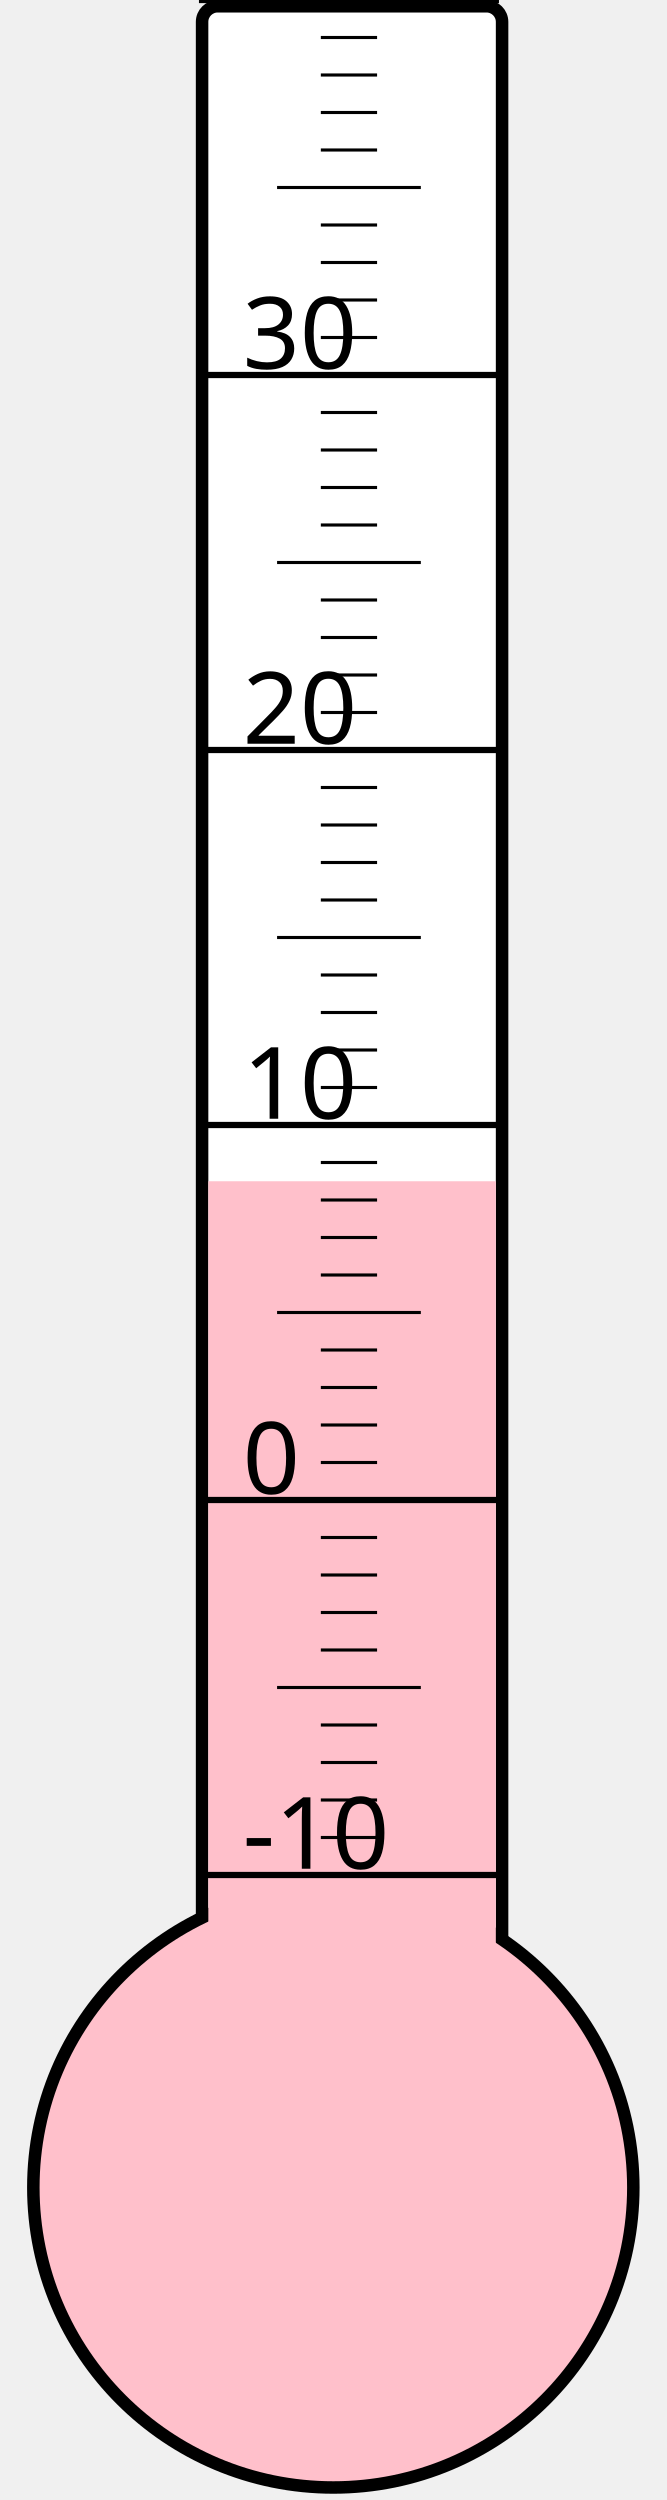
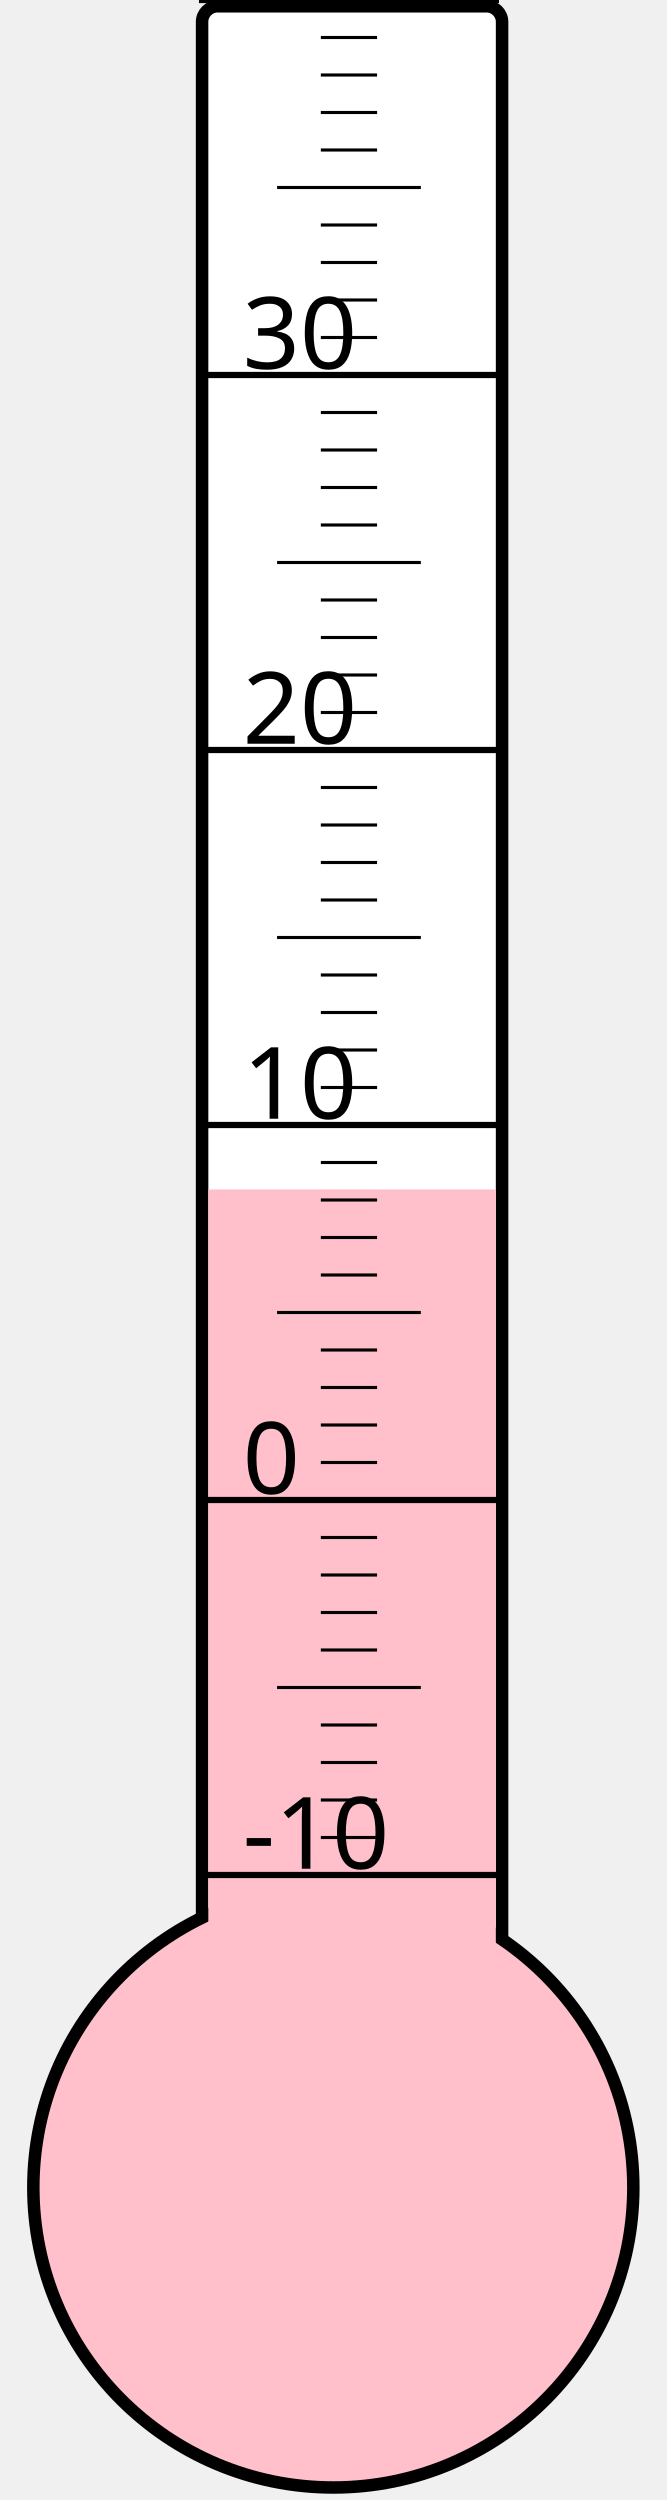
<svg xmlns="http://www.w3.org/2000/svg" width="40px" height="150px" viewBox="0 0 200 800">
  <rect width="200" height="800" x="0" y="0" style="fill: #ffffeb; fill-opacity: 0;" />
  <rect width="96" height="680" x="58" y="2" rx="5" ry="5" style="fill: white; fill-opacity: 1; stroke: black; stroke-width: 4;" />
  <circle cx="100" cy="700" r="96" style="fill: pink; stroke: black; stroke-width: 4;" />
-   <rect width="92" height="322.0" x="60" y="378.0" style="fill: pink; fill-opacity: 1; stroke-width: 0;" />
+   <rect width="92" height="319.375" x="60" y="380.625" style="fill: pink; fill-opacity: 1; stroke-width: 0;" />
  <text x="71" y="598" style="font-family: sans-serif; font-size: 24pt;">-10</text>
  <text x="71" y="478" style="font-family: sans-serif; font-size: 24pt;">0</text>
  <text x="71" y="358" style="font-family: sans-serif; font-size: 24pt;">10</text>
  <text x="71" y="238" style="font-family: sans-serif; font-size: 24pt;">20</text>
  <text x="71" y="118" style="font-family: sans-serif; font-size: 24pt;">30</text>
  <g style="stroke: black;">
    <line x1="57" y1="600" x2="153" y2="600" style="stroke-width: 2;" />
    <line x1="96" y1="588" x2="114" y2="588" style="stroke-width: 1;" />
    <line x1="96" y1="576" x2="114" y2="576" style="stroke-width: 1;" />
    <line x1="96" y1="564" x2="114" y2="564" style="stroke-width: 1;" />
    <line x1="96" y1="552" x2="114" y2="552" style="stroke-width: 1;" />
    <line x1="82" y1="540" x2="128" y2="540" style="stroke-width: 1;" />
    <line x1="96" y1="528" x2="114" y2="528" style="stroke-width: 1;" />
    <line x1="96" y1="516" x2="114" y2="516" style="stroke-width: 1;" />
    <line x1="96" y1="504" x2="114" y2="504" style="stroke-width: 1;" />
    <line x1="96" y1="492" x2="114" y2="492" style="stroke-width: 1;" />
    <line x1="57" y1="480" x2="153" y2="480" style="stroke-width: 2;" />
    <line x1="96" y1="468" x2="114" y2="468" style="stroke-width: 1;" />
    <line x1="96" y1="456" x2="114" y2="456" style="stroke-width: 1;" />
    <line x1="96" y1="444" x2="114" y2="444" style="stroke-width: 1;" />
    <line x1="96" y1="432" x2="114" y2="432" style="stroke-width: 1;" />
    <line x1="82" y1="420" x2="128" y2="420" style="stroke-width: 1;" />
    <line x1="96" y1="408" x2="114" y2="408" style="stroke-width: 1;" />
    <line x1="96" y1="396" x2="114" y2="396" style="stroke-width: 1;" />
    <line x1="96" y1="384" x2="114" y2="384" style="stroke-width: 1;" />
    <line x1="96" y1="372" x2="114" y2="372" style="stroke-width: 1;" />
    <line x1="57" y1="360" x2="153" y2="360" style="stroke-width: 2;" />
    <line x1="96" y1="348" x2="114" y2="348" style="stroke-width: 1;" />
    <line x1="96" y1="336" x2="114" y2="336" style="stroke-width: 1;" />
    <line x1="96" y1="324" x2="114" y2="324" style="stroke-width: 1;" />
    <line x1="96" y1="312" x2="114" y2="312" style="stroke-width: 1;" />
    <line x1="82" y1="300" x2="128" y2="300" style="stroke-width: 1;" />
    <line x1="96" y1="288" x2="114" y2="288" style="stroke-width: 1;" />
    <line x1="96" y1="276" x2="114" y2="276" style="stroke-width: 1;" />
    <line x1="96" y1="264" x2="114" y2="264" style="stroke-width: 1;" />
    <line x1="96" y1="252" x2="114" y2="252" style="stroke-width: 1;" />
    <line x1="57" y1="240" x2="153" y2="240" style="stroke-width: 2;" />
    <line x1="96" y1="228" x2="114" y2="228" style="stroke-width: 1;" />
    <line x1="96" y1="216" x2="114" y2="216" style="stroke-width: 1;" />
    <line x1="96" y1="204" x2="114" y2="204" style="stroke-width: 1;" />
    <line x1="96" y1="192" x2="114" y2="192" style="stroke-width: 1;" />
    <line x1="82" y1="180" x2="128" y2="180" style="stroke-width: 1;" />
    <line x1="96" y1="168" x2="114" y2="168" style="stroke-width: 1;" />
    <line x1="96" y1="156" x2="114" y2="156" style="stroke-width: 1;" />
    <line x1="96" y1="144" x2="114" y2="144" style="stroke-width: 1;" />
    <line x1="96" y1="132" x2="114" y2="132" style="stroke-width: 1;" />
    <line x1="57" y1="120" x2="153" y2="120" style="stroke-width: 2;" />
    <line x1="96" y1="108" x2="114" y2="108" style="stroke-width: 1;" />
    <line x1="96" y1="96" x2="114" y2="96" style="stroke-width: 1;" />
    <line x1="96" y1="84" x2="114" y2="84" style="stroke-width: 1;" />
    <line x1="96" y1="72" x2="114" y2="72" style="stroke-width: 1;" />
    <line x1="82" y1="60" x2="128" y2="60" style="stroke-width: 1;" />
    <line x1="96" y1="48" x2="114" y2="48" style="stroke-width: 1;" />
    <line x1="96" y1="36" x2="114" y2="36" style="stroke-width: 1;" />
    <line x1="96" y1="24" x2="114" y2="24" style="stroke-width: 1;" />
    <line x1="96" y1="12" x2="114" y2="12" style="stroke-width: 1;" />
    <line x1="57" y1="0" x2="153" y2="0" style="stroke-width: 2;" />
  </g>
</svg>
